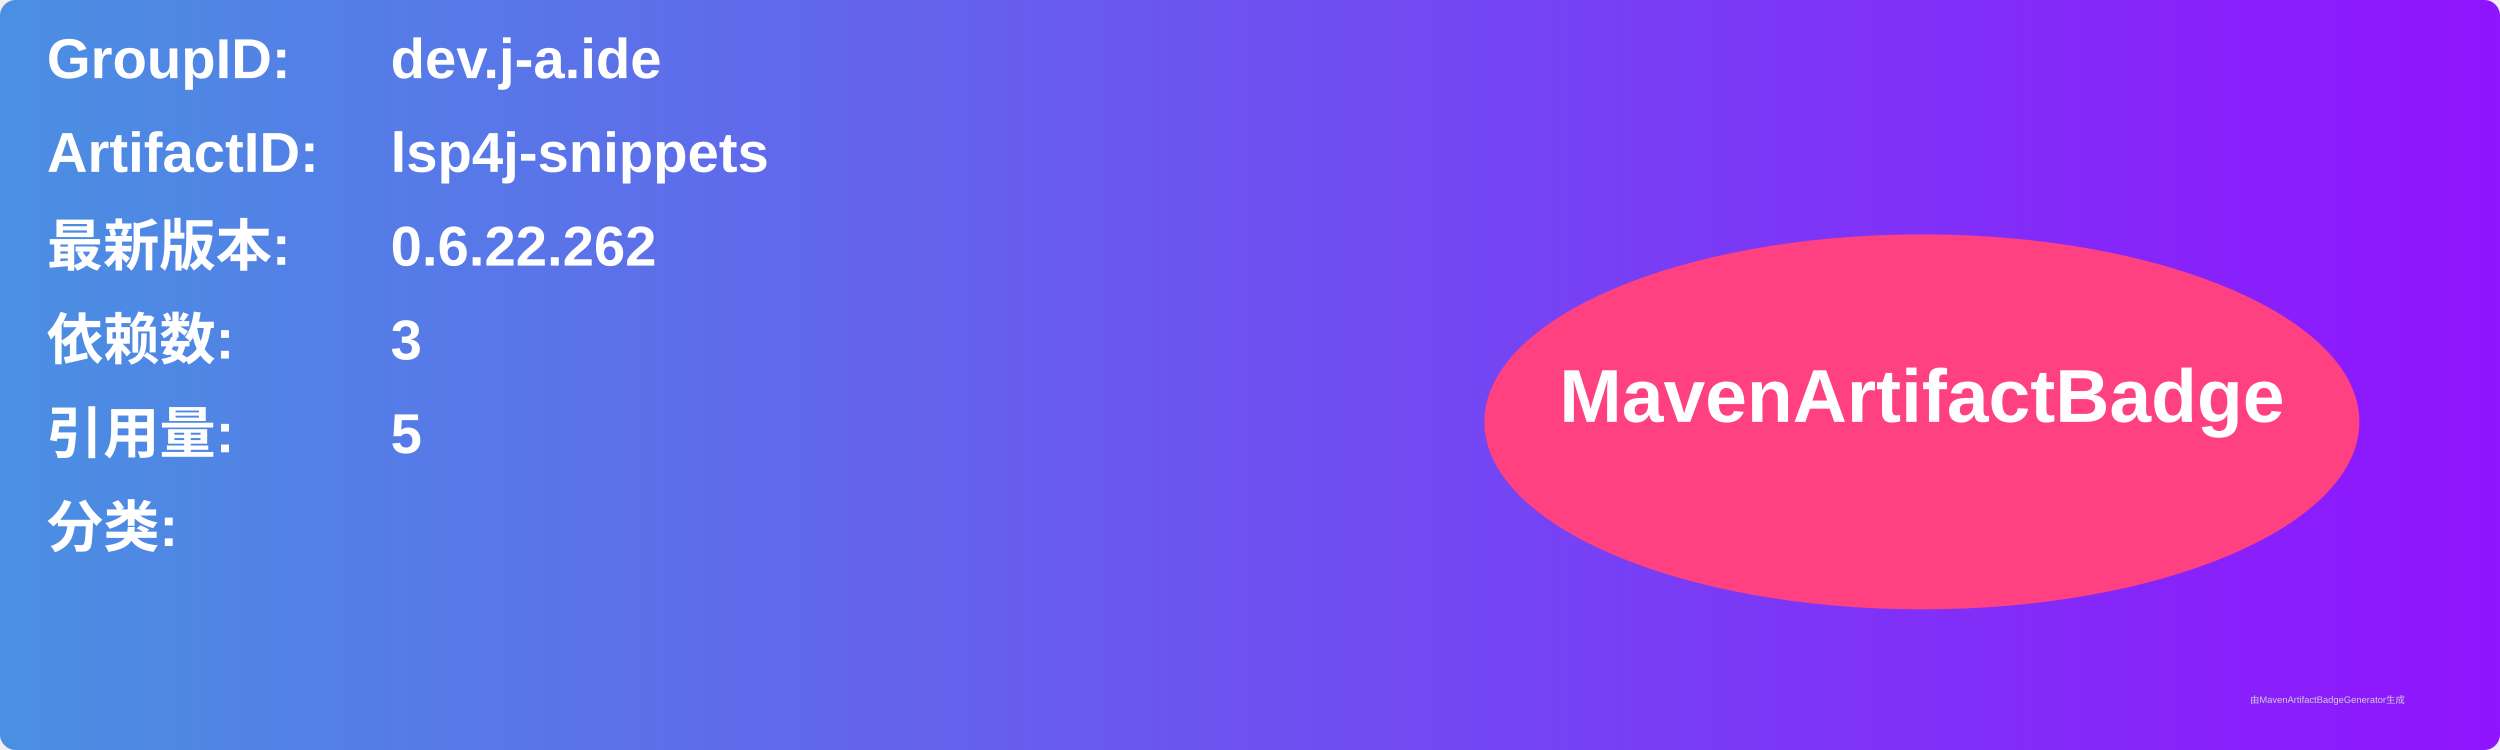
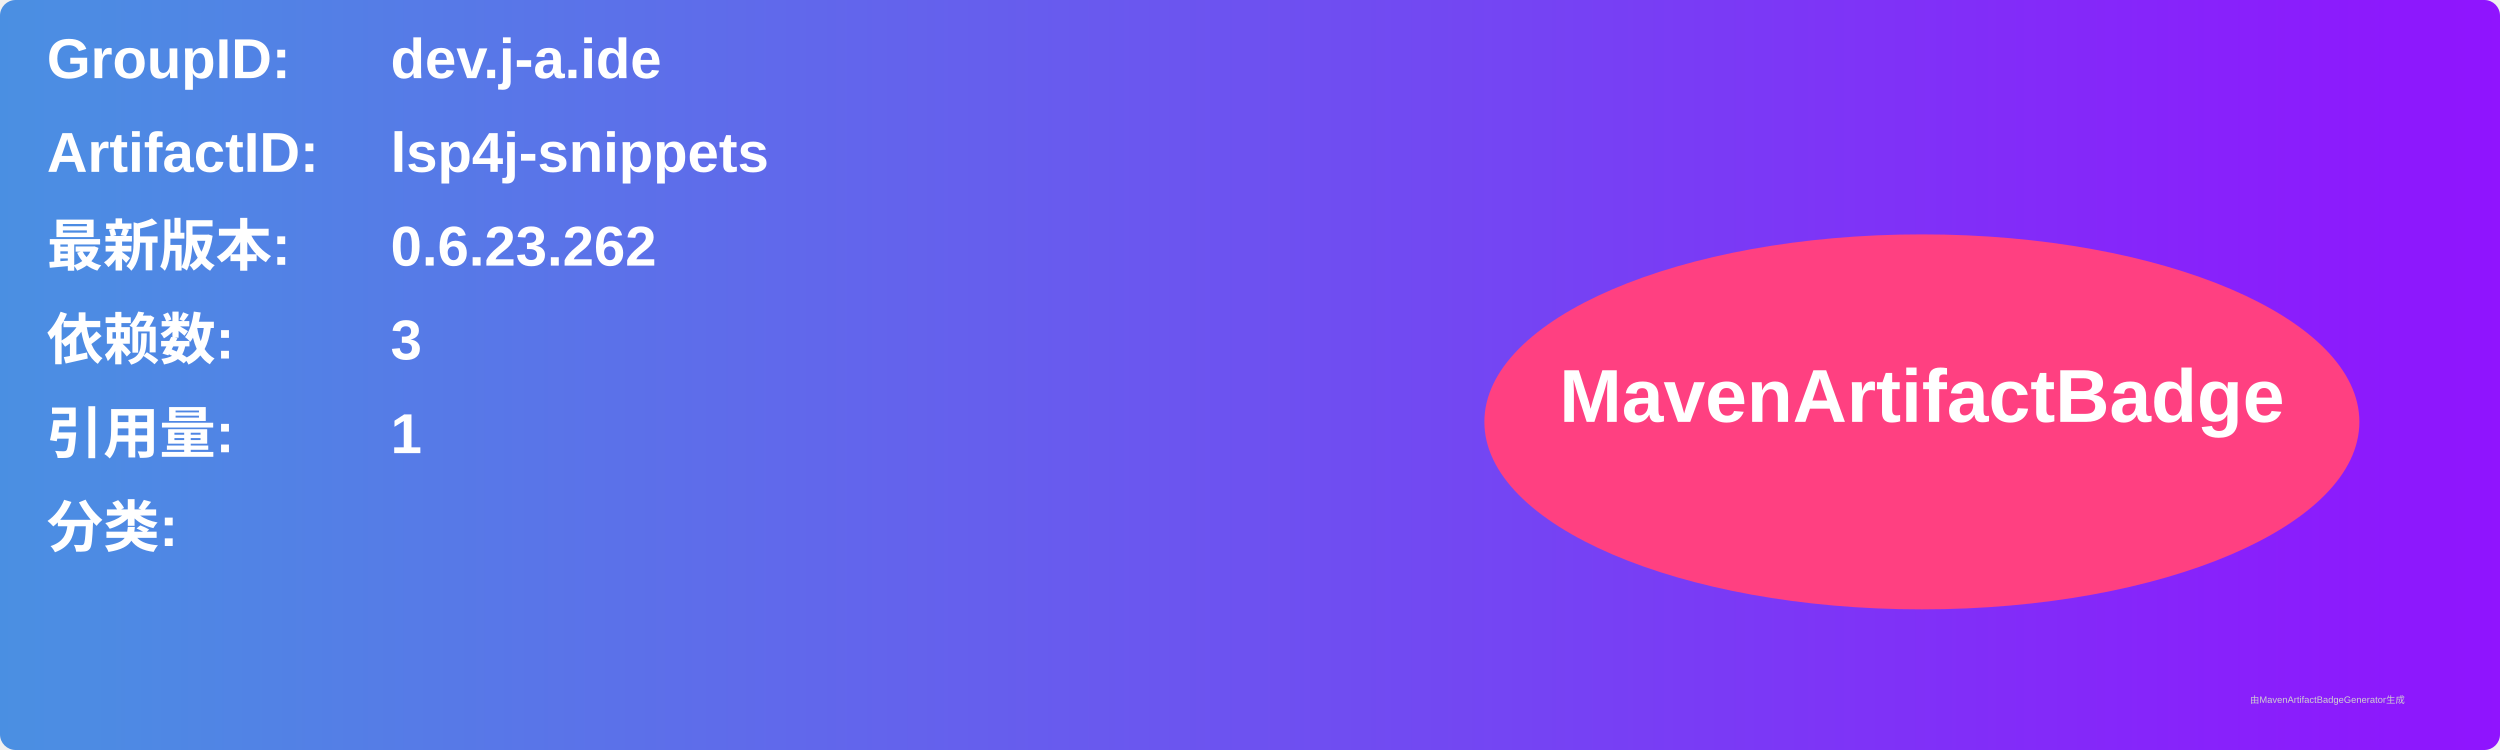
<svg xmlns="http://www.w3.org/2000/svg" width="800" height="240" viewBox="0 0 800 240">
  <linearGradient id="grad" x1="0%" y1="0%" x2="100%" y2="0%">
    <stop offset="0%" stop-color="#4a90e2" />
    <stop offset="100%" stop-color="#9013fe" />
  </linearGradient>
  <rect width="100%" height="100%" rx="5" ry="5" fill="url(#grad)" />
  <g transform="translate(15, 15)">
    <text x="0" y="10" font-family="Arial" font-size="18" fill="white" font-weight="bold" width="260">GroupID:</text>
    <text x="110" y="10" font-family="Arial" font-size="18" fill="white" font-weight="bold" width="460">dev.j-a.ide</text>
    <text x="0" y="40" font-family="Arial" font-size="18" fill="white" font-weight="bold" width="260">ArtifactID:</text>
    <text x="110" y="40" font-family="Arial" font-size="18" fill="white" font-weight="bold" width="460">lsp4j-snippets</text>
    <text x="0" y="70" font-family="Arial" font-size="18" fill="white" font-weight="bold">最新版本:</text>
    <text x="110" y="70" font-family="Arial" font-size="18" fill="white" font-weight="bold">
-       <tspan font-weight="bold">0.6.22.262</tspan>
+       <tspan font-weight="bold">0.6.23.262</tspan>
    </text>
    <text x="0" y="100" font-family="Arial" font-size="18" fill="white" font-weight="bold">依赖数: </text>
    <text x="110" y="100" font-family="Arial" font-size="18" fill="white">
      <tspan font-weight="bold">3</tspan>
    </text>
    <text x="0" y="130" font-family="Arial" font-size="18" fill="white" font-weight="bold">引用量: </text>
    <text x="110" y="130" font-family="Arial" font-size="18" fill="white">
-       <tspan font-weight="bold">5</tspan>
+       <tspan font-weight="bold">1</tspan>
    </text>
    <text x="0" y="160" font-family="Arial" font-size="18" fill="white" font-weight="bold">分类:</text>
    <text x="10" y="190" font-family="Arial" font-size="10" fill="white">
      <tspan font-weight="bold" />
    </text>
    <ellipse cx="600" cy="120" rx="140" ry="60" fill="#ff4081" />
    <text x="600" y="120" text-anchor="middle" font-family="Arial" font-size="24" fill="white" font-weight="bold">MavenArtifactBadge</text>
  </g>
  <text x="720" y="225" font-family="Arial" font-size="3" fill="#d0d0d0">由MavenArtifactBadgeGenerator生成</text>
</svg>
